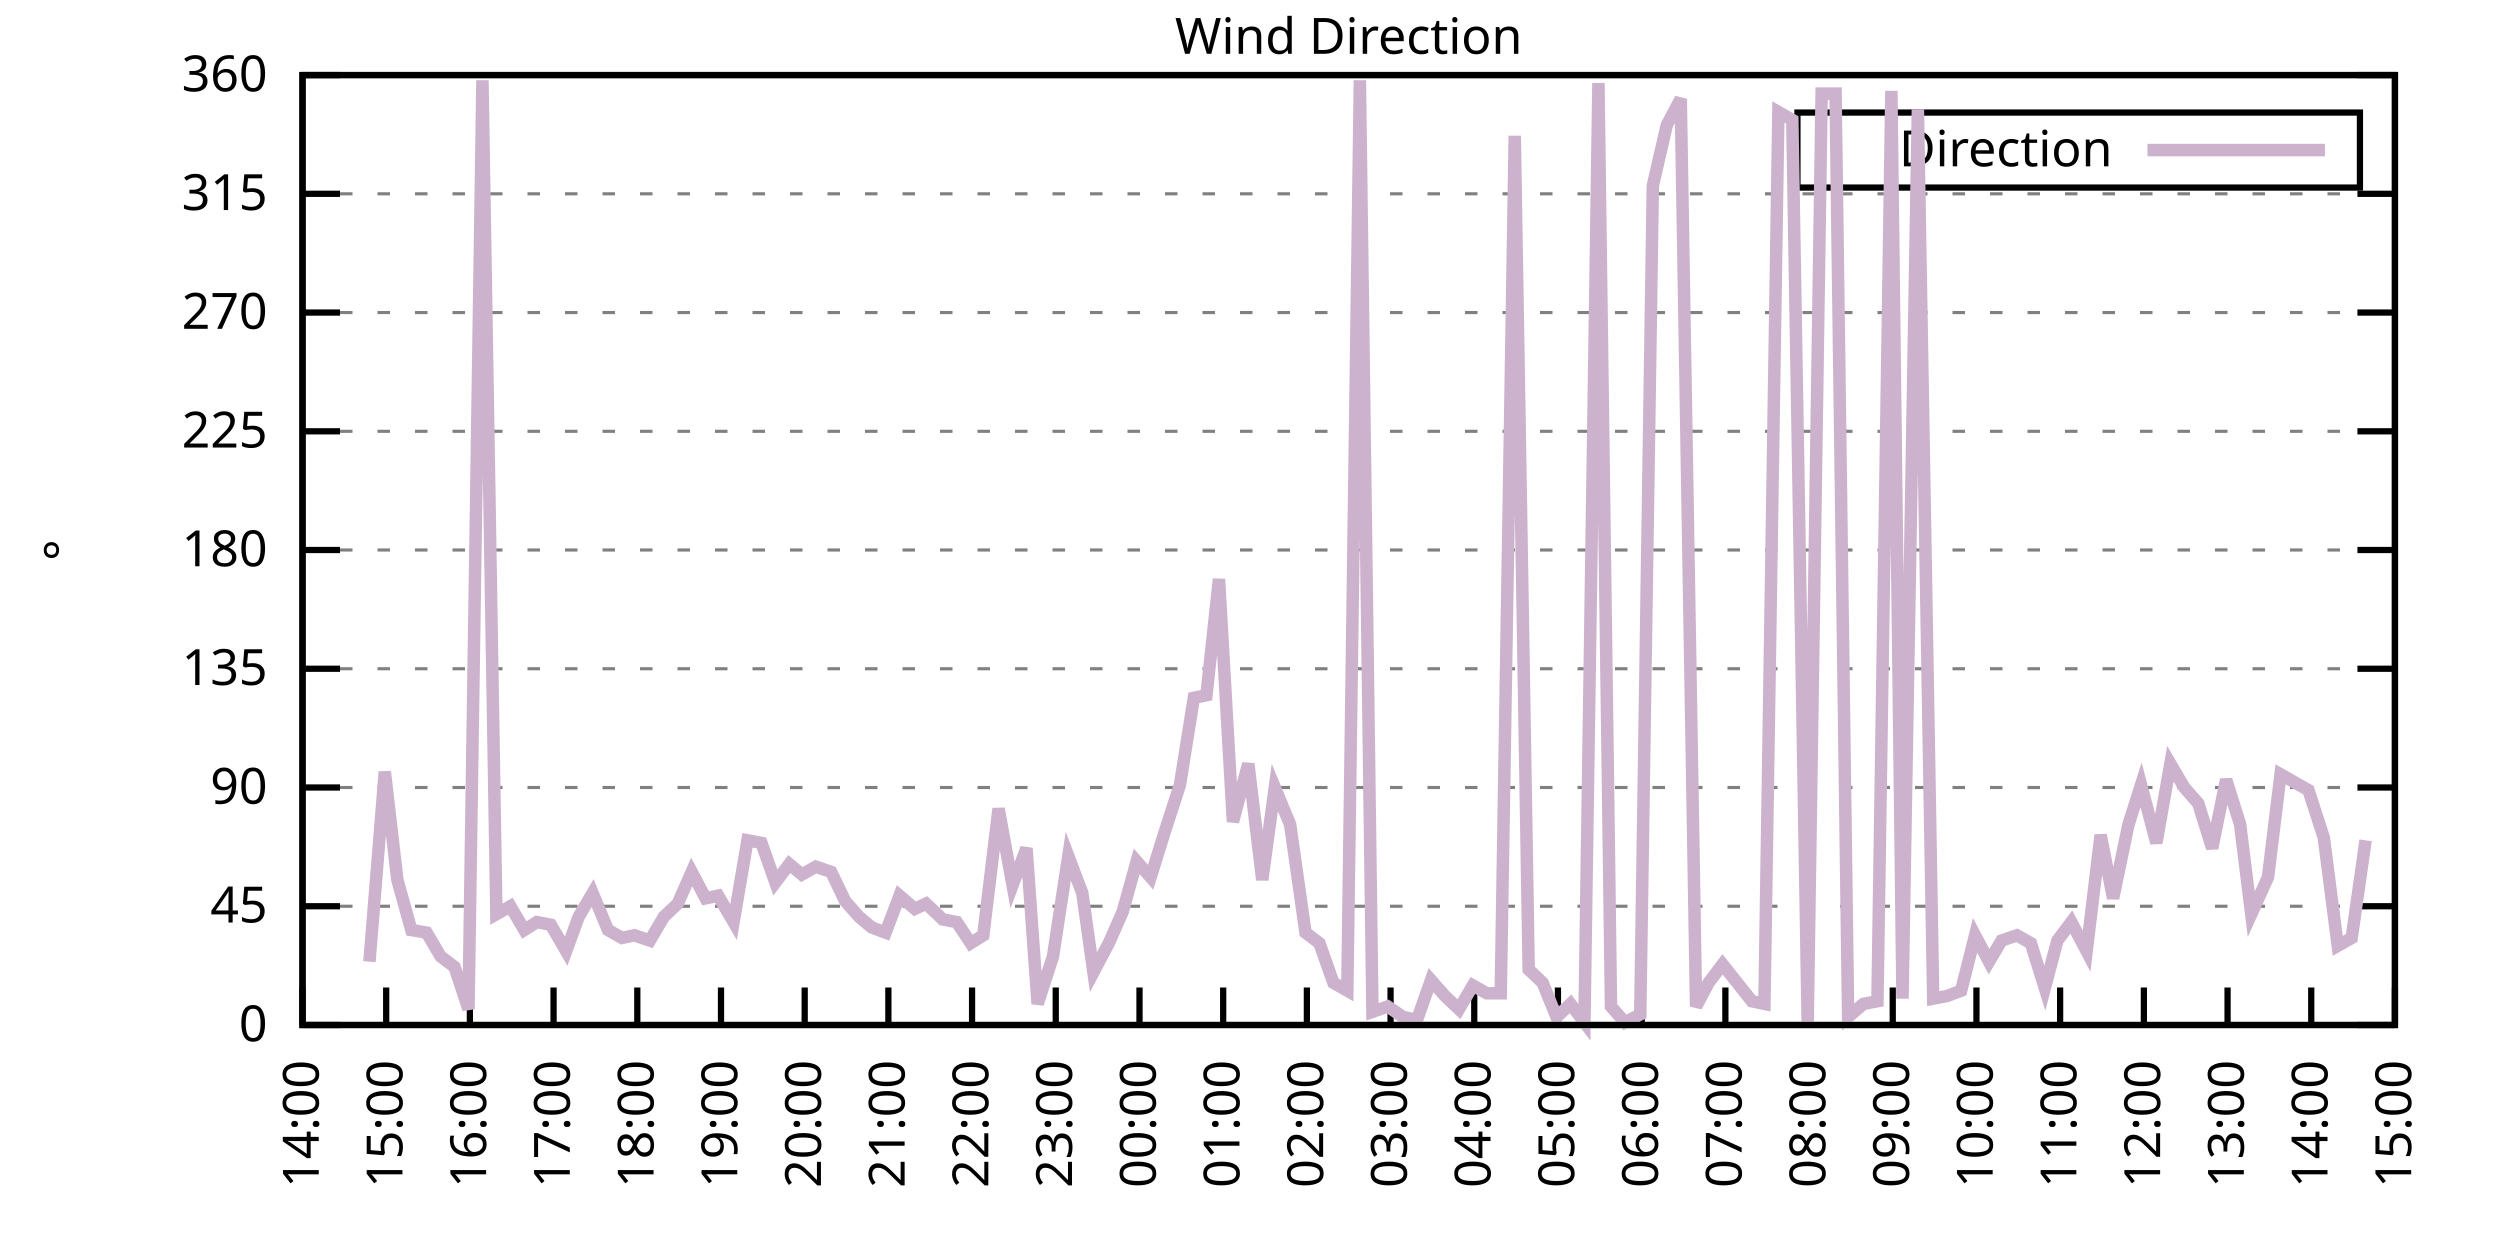
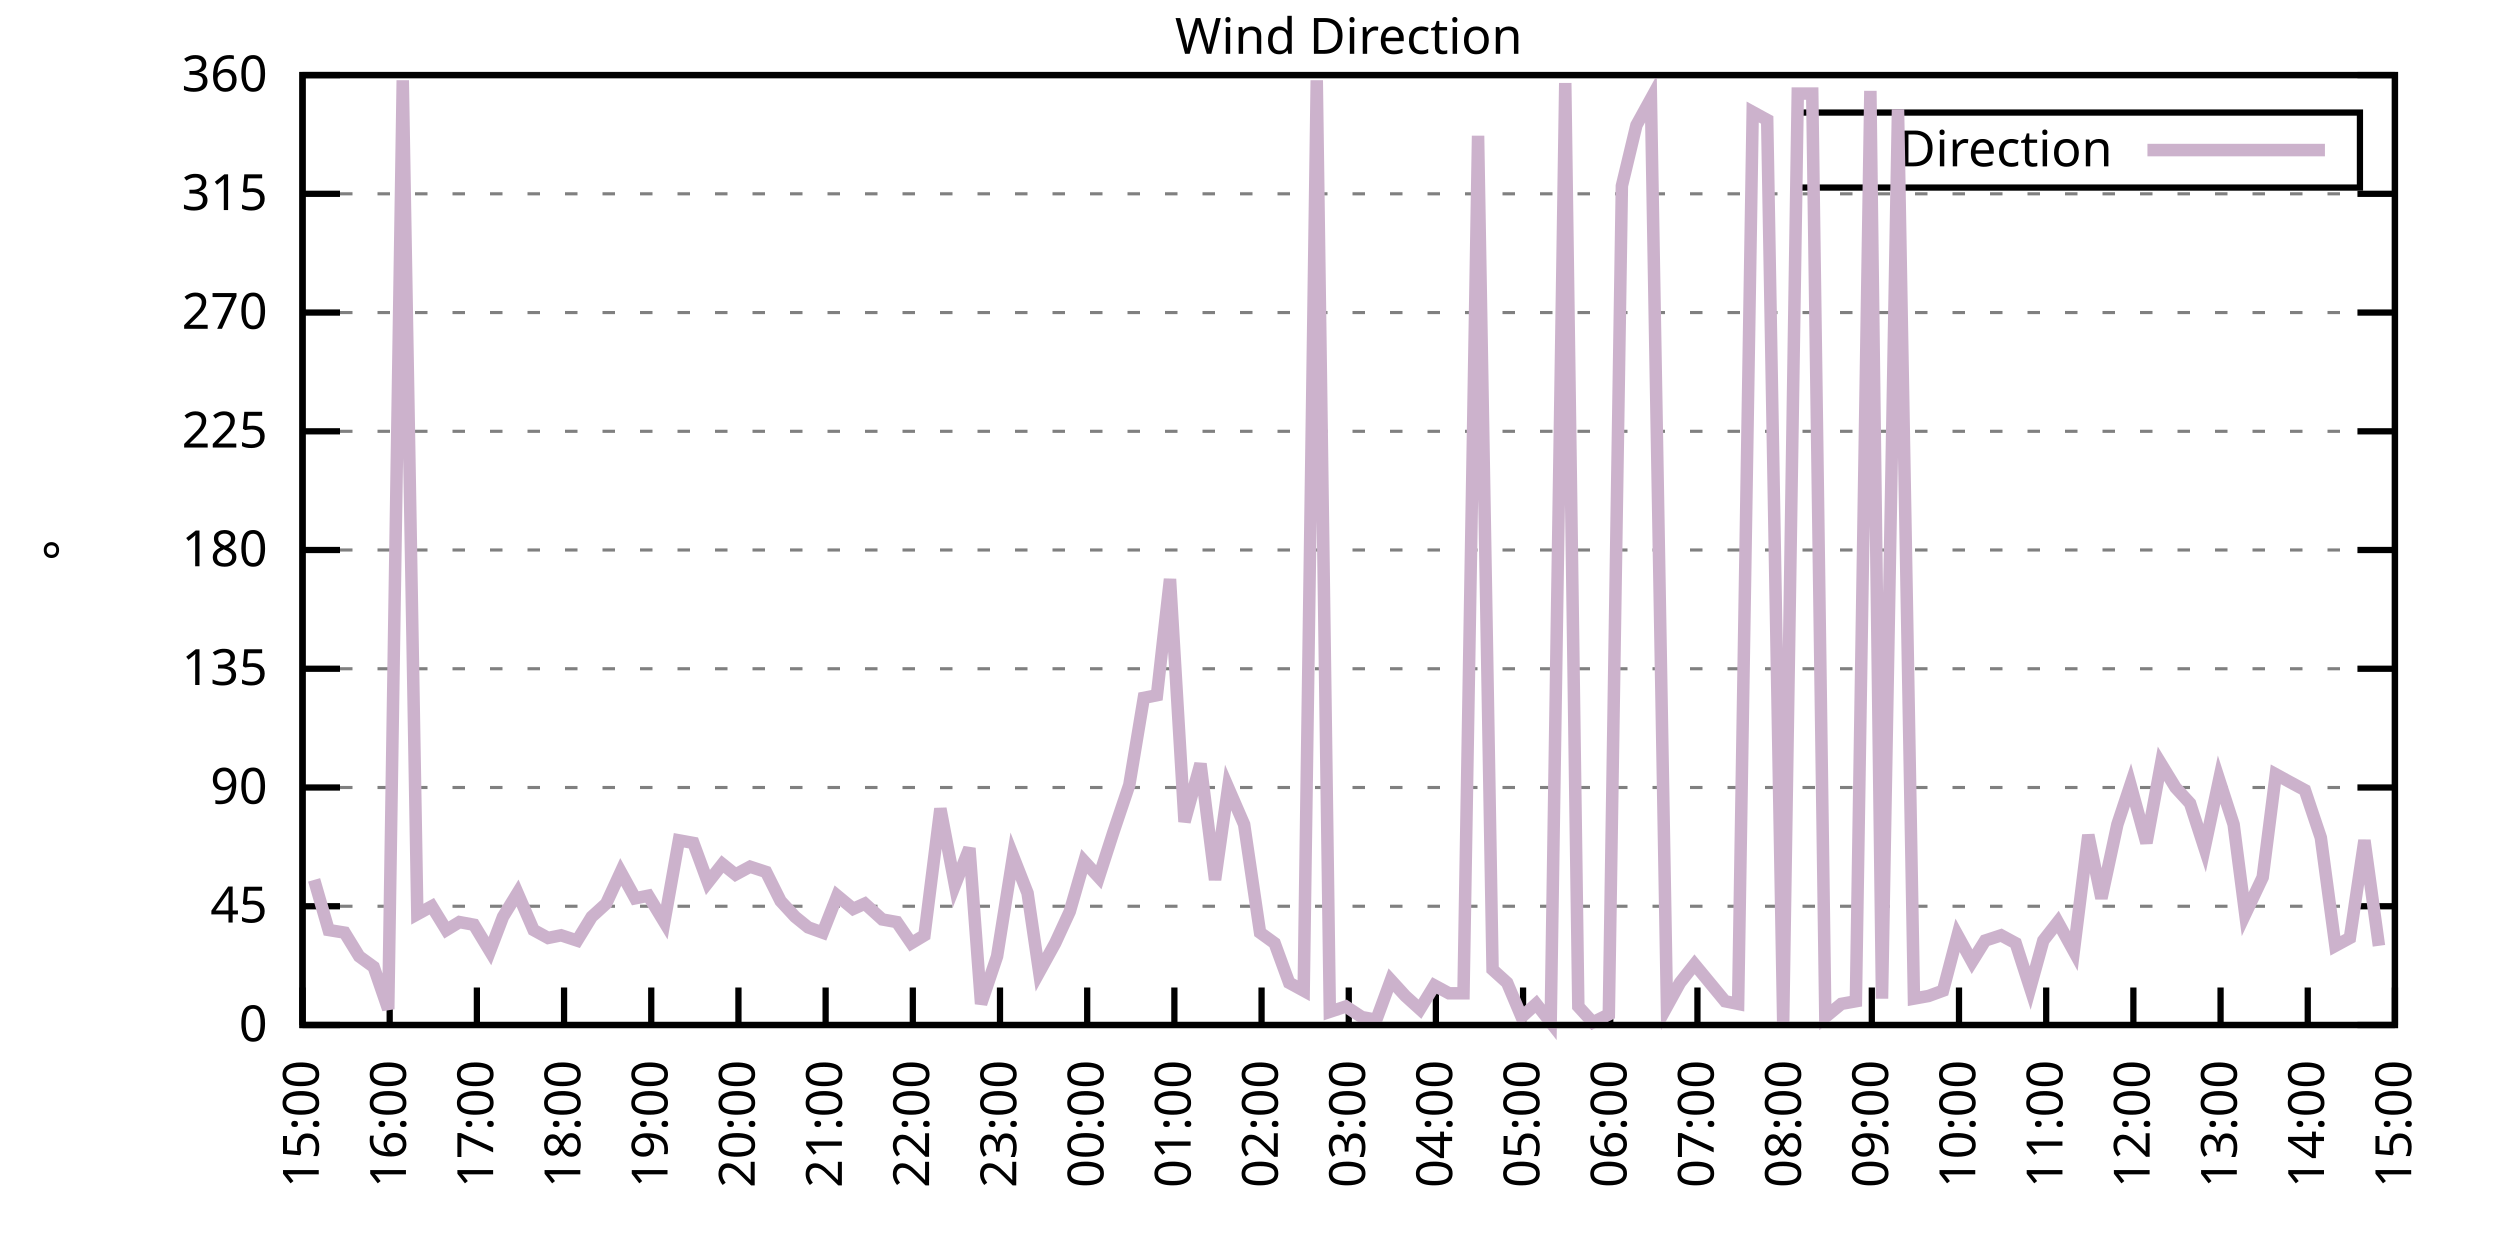
<svg xmlns="http://www.w3.org/2000/svg" xmlns:xlink="http://www.w3.org/1999/xlink" width="400" height="200" viewBox="0 0 400 200">
  <g id="gnuplot_canvas">
    <rect x="0" y="0" width="400" height="200" fill="none" />
    <defs>
      <circle id="gpDot" r="0.5" stroke-width="0.5" stroke="currentColor" />
      <path id="gpPt0" stroke-width="0.333" stroke="currentColor" d="M-1,0 h2 M0,-1 v2" />
      <path id="gpPt1" stroke-width="0.333" stroke="currentColor" d="M-1,-1 L1,1 M1,-1 L-1,1" />
      <path id="gpPt2" stroke-width="0.333" stroke="currentColor" d="M-1,0 L1,0 M0,-1 L0,1 M-1,-1 L1,1 M-1,1 L1,-1" />
      <rect id="gpPt3" stroke-width="0.333" stroke="currentColor" x="-1" y="-1" width="2" height="2" />
      <rect id="gpPt4" stroke-width="0.333" stroke="currentColor" fill="currentColor" x="-1" y="-1" width="2" height="2" />
      <circle id="gpPt5" stroke-width="0.333" stroke="currentColor" cx="0" cy="0" r="1" />
      <use xlink:href="#gpPt5" id="gpPt6" fill="currentColor" stroke="none" />
      <path id="gpPt7" stroke-width="0.333" stroke="currentColor" d="M0,-1.33 L-1.33,0.67 L1.33,0.67 z" />
      <use xlink:href="#gpPt7" id="gpPt8" fill="currentColor" stroke="none" />
      <use xlink:href="#gpPt7" id="gpPt9" stroke="currentColor" transform="rotate(180)" />
      <use xlink:href="#gpPt9" id="gpPt10" fill="currentColor" stroke="none" />
      <use xlink:href="#gpPt3" id="gpPt11" stroke="currentColor" transform="rotate(45)" />
      <use xlink:href="#gpPt11" id="gpPt12" fill="currentColor" stroke="none" />
      <path id="gpPt13" stroke-width="0.333" stroke="currentColor" d="M0,1.330 L1.265,0.411 L0.782,-1.067 L-0.782,-1.076 L-1.265,0.411 z" />
      <use xlink:href="#gpPt13" id="gpPt14" fill="currentColor" stroke="none" />
      <filter id="textbox" filterUnits="objectBoundingBox" x="0" y="0" height="1" width="1">
        <feFlood flood-color="white" flood-opacity="1" result="bgnd" />
        <feComposite in="SourceGraphic" in2="bgnd" operator="atop" />
      </filter>
      <filter id="greybox" filterUnits="objectBoundingBox" x="0" y="0" height="1" width="1">
        <feFlood flood-color="lightgrey" flood-opacity="1" result="grey" />
        <feComposite in="SourceGraphic" in2="grey" operator="atop" />
      </filter>
    </defs>
    <g fill="none" color="white" stroke="currentColor" stroke-width="1.00" stroke-linecap="butt" stroke-linejoin="miter">
</g>
    <g fill="none" color="black" stroke="currentColor" stroke-width="1.00" stroke-linecap="butt" stroke-linejoin="miter">
      <g stroke="none" shape-rendering="crispEdges">
        <polygon fill="rgb(255, 255, 255)" points="48.40,164.00 383.18,164.00 383.18,12.02 48.40,12.02 " />
      </g>
    </g>
    <g fill="none" color="black" stroke="currentColor" stroke-width="1.00" stroke-linecap="butt" stroke-linejoin="miter">
</g>
    <g fill="none" color="black" stroke="black" stroke-width="0.50" stroke-linecap="butt" stroke-linejoin="miter">
</g>
    <g fill="none" color="gray" stroke="currentColor" stroke-width="0.50" stroke-linecap="butt" stroke-linejoin="miter">
      <path stroke="gray" stroke-dasharray="2,4" class="gridline" d="M48.40,164.00 L383.19,164.00  " />
    </g>
    <g fill="none" color="gray" stroke="gray" stroke-width="1.00" stroke-linecap="butt" stroke-linejoin="miter">
</g>
    <g fill="none" color="black" stroke="currentColor" stroke-width="1.00" stroke-linecap="butt" stroke-linejoin="miter">
      <path stroke="black" d="M48.40,164.00 L54.40,164.00 M383.19,164.00 L377.19,164.00  " />
      <g transform="translate(42.80,166.60)" stroke="none" fill="black" font-family="Sans" font-size="8.00" text-anchor="end">
        <text>
          <tspan font-family="Sans"> 0</tspan>
        </text>
      </g>
    </g>
    <g fill="none" color="black" stroke="currentColor" stroke-width="1.00" stroke-linecap="butt" stroke-linejoin="miter">
</g>
    <g fill="none" color="black" stroke="black" stroke-width="0.50" stroke-linecap="butt" stroke-linejoin="miter">
</g>
    <g fill="none" color="gray" stroke="currentColor" stroke-width="0.50" stroke-linecap="butt" stroke-linejoin="miter">
      <path stroke="gray" stroke-dasharray="2,4" class="gridline" d="M48.40,145.00 L383.19,145.00  " />
    </g>
    <g fill="none" color="gray" stroke="gray" stroke-width="1.00" stroke-linecap="butt" stroke-linejoin="miter">
</g>
    <g fill="none" color="black" stroke="currentColor" stroke-width="1.00" stroke-linecap="butt" stroke-linejoin="miter">
      <path stroke="black" d="M48.40,145.00 L54.40,145.00 M383.19,145.00 L377.19,145.00  " />
      <g transform="translate(42.80,147.60)" stroke="none" fill="black" font-family="Sans" font-size="8.00" text-anchor="end">
        <text>
          <tspan font-family="Sans"> 45</tspan>
        </text>
      </g>
    </g>
    <g fill="none" color="black" stroke="currentColor" stroke-width="1.00" stroke-linecap="butt" stroke-linejoin="miter">
</g>
    <g fill="none" color="black" stroke="black" stroke-width="0.50" stroke-linecap="butt" stroke-linejoin="miter">
</g>
    <g fill="none" color="gray" stroke="currentColor" stroke-width="0.50" stroke-linecap="butt" stroke-linejoin="miter">
      <path stroke="gray" stroke-dasharray="2,4" class="gridline" d="M48.40,126.00 L383.19,126.00  " />
    </g>
    <g fill="none" color="gray" stroke="gray" stroke-width="1.00" stroke-linecap="butt" stroke-linejoin="miter">
</g>
    <g fill="none" color="black" stroke="currentColor" stroke-width="1.00" stroke-linecap="butt" stroke-linejoin="miter">
      <path stroke="black" d="M48.40,126.00 L54.40,126.00 M383.19,126.00 L377.19,126.00  " />
      <g transform="translate(42.80,128.60)" stroke="none" fill="black" font-family="Sans" font-size="8.00" text-anchor="end">
        <text>
          <tspan font-family="Sans"> 90</tspan>
        </text>
      </g>
    </g>
    <g fill="none" color="black" stroke="currentColor" stroke-width="1.00" stroke-linecap="butt" stroke-linejoin="miter">
</g>
    <g fill="none" color="black" stroke="black" stroke-width="0.50" stroke-linecap="butt" stroke-linejoin="miter">
</g>
    <g fill="none" color="gray" stroke="currentColor" stroke-width="0.50" stroke-linecap="butt" stroke-linejoin="miter">
      <path stroke="gray" stroke-dasharray="2,4" class="gridline" d="M48.40,107.00 L383.19,107.00  " />
    </g>
    <g fill="none" color="gray" stroke="gray" stroke-width="1.00" stroke-linecap="butt" stroke-linejoin="miter">
</g>
    <g fill="none" color="black" stroke="currentColor" stroke-width="1.00" stroke-linecap="butt" stroke-linejoin="miter">
      <path stroke="black" d="M48.40,107.00 L54.40,107.00 M383.19,107.00 L377.19,107.00  " />
      <g transform="translate(42.80,109.60)" stroke="none" fill="black" font-family="Sans" font-size="8.00" text-anchor="end">
        <text>
          <tspan font-family="Sans"> 135</tspan>
        </text>
      </g>
    </g>
    <g fill="none" color="black" stroke="currentColor" stroke-width="1.00" stroke-linecap="butt" stroke-linejoin="miter">
</g>
    <g fill="none" color="black" stroke="black" stroke-width="0.50" stroke-linecap="butt" stroke-linejoin="miter">
</g>
    <g fill="none" color="gray" stroke="currentColor" stroke-width="0.50" stroke-linecap="butt" stroke-linejoin="miter">
      <path stroke="gray" stroke-dasharray="2,4" class="gridline" d="M48.40,88.00 L383.19,88.00  " />
    </g>
    <g fill="none" color="gray" stroke="gray" stroke-width="1.00" stroke-linecap="butt" stroke-linejoin="miter">
</g>
    <g fill="none" color="black" stroke="currentColor" stroke-width="1.00" stroke-linecap="butt" stroke-linejoin="miter">
      <path stroke="black" d="M48.40,88.00 L54.40,88.00 M383.19,88.00 L377.19,88.00  " />
      <g transform="translate(42.80,90.60)" stroke="none" fill="black" font-family="Sans" font-size="8.00" text-anchor="end">
        <text>
          <tspan font-family="Sans"> 180</tspan>
        </text>
      </g>
    </g>
    <g fill="none" color="black" stroke="currentColor" stroke-width="1.00" stroke-linecap="butt" stroke-linejoin="miter">
</g>
    <g fill="none" color="black" stroke="black" stroke-width="0.50" stroke-linecap="butt" stroke-linejoin="miter">
</g>
    <g fill="none" color="gray" stroke="currentColor" stroke-width="0.50" stroke-linecap="butt" stroke-linejoin="miter">
      <path stroke="gray" stroke-dasharray="2,4" class="gridline" d="M48.40,69.01 L383.19,69.01  " />
    </g>
    <g fill="none" color="gray" stroke="gray" stroke-width="1.00" stroke-linecap="butt" stroke-linejoin="miter">
</g>
    <g fill="none" color="black" stroke="currentColor" stroke-width="1.00" stroke-linecap="butt" stroke-linejoin="miter">
      <path stroke="black" d="M48.40,69.01 L54.40,69.01 M383.19,69.01 L377.19,69.01  " />
      <g transform="translate(42.80,71.61)" stroke="none" fill="black" font-family="Sans" font-size="8.00" text-anchor="end">
        <text>
          <tspan font-family="Sans"> 225</tspan>
        </text>
      </g>
    </g>
    <g fill="none" color="black" stroke="currentColor" stroke-width="1.00" stroke-linecap="butt" stroke-linejoin="miter">
</g>
    <g fill="none" color="black" stroke="black" stroke-width="0.50" stroke-linecap="butt" stroke-linejoin="miter">
</g>
    <g fill="none" color="gray" stroke="currentColor" stroke-width="0.50" stroke-linecap="butt" stroke-linejoin="miter">
      <path stroke="gray" stroke-dasharray="2,4" class="gridline" d="M48.40,50.01 L383.19,50.01  " />
    </g>
    <g fill="none" color="gray" stroke="gray" stroke-width="1.00" stroke-linecap="butt" stroke-linejoin="miter">
</g>
    <g fill="none" color="black" stroke="currentColor" stroke-width="1.00" stroke-linecap="butt" stroke-linejoin="miter">
      <path stroke="black" d="M48.40,50.01 L54.40,50.01 M383.19,50.01 L377.19,50.01  " />
      <g transform="translate(42.80,52.61)" stroke="none" fill="black" font-family="Sans" font-size="8.00" text-anchor="end">
        <text>
          <tspan font-family="Sans"> 270</tspan>
        </text>
      </g>
    </g>
    <g fill="none" color="black" stroke="currentColor" stroke-width="1.00" stroke-linecap="butt" stroke-linejoin="miter">
</g>
    <g fill="none" color="black" stroke="black" stroke-width="0.50" stroke-linecap="butt" stroke-linejoin="miter">
</g>
    <g fill="none" color="gray" stroke="currentColor" stroke-width="0.50" stroke-linecap="butt" stroke-linejoin="miter">
      <path stroke="gray" stroke-dasharray="2,4" class="gridline" d="M48.40,31.01 L383.19,31.01  " />
    </g>
    <g fill="none" color="gray" stroke="gray" stroke-width="1.00" stroke-linecap="butt" stroke-linejoin="miter">
</g>
    <g fill="none" color="black" stroke="currentColor" stroke-width="1.00" stroke-linecap="butt" stroke-linejoin="miter">
      <path stroke="black" d="M48.40,31.01 L54.40,31.01 M383.19,31.01 L377.19,31.01  " />
      <g transform="translate(42.80,33.61)" stroke="none" fill="black" font-family="Sans" font-size="8.00" text-anchor="end">
        <text>
          <tspan font-family="Sans"> 315</tspan>
        </text>
      </g>
    </g>
    <g fill="none" color="black" stroke="currentColor" stroke-width="1.00" stroke-linecap="butt" stroke-linejoin="miter">
</g>
    <g fill="none" color="black" stroke="black" stroke-width="0.50" stroke-linecap="butt" stroke-linejoin="miter">
</g>
    <g fill="none" color="gray" stroke="currentColor" stroke-width="0.50" stroke-linecap="butt" stroke-linejoin="miter">
      <path stroke="gray" stroke-dasharray="2,4" class="gridline" d="M48.40,12.01 L383.19,12.01  " />
    </g>
    <g fill="none" color="gray" stroke="gray" stroke-width="1.00" stroke-linecap="butt" stroke-linejoin="miter">
</g>
    <g fill="none" color="black" stroke="currentColor" stroke-width="1.00" stroke-linecap="butt" stroke-linejoin="miter">
      <path stroke="black" d="M48.40,12.01 L54.40,12.01 M383.19,12.01 L377.19,12.01  " />
      <g transform="translate(42.80,14.61)" stroke="none" fill="black" font-family="Sans" font-size="8.00" text-anchor="end">
        <text>
          <tspan font-family="Sans"> 360</tspan>
        </text>
      </g>
    </g>
    <g fill="none" color="black" stroke="currentColor" stroke-width="1.00" stroke-linecap="butt" stroke-linejoin="miter">
      <path stroke="black" d="M48.40,164.00 L48.40,158.00  " />
      <g transform="translate(51.00,169.60) rotate(270.00)" stroke="none" fill="black" font-family="Sans" font-size="8.00" text-anchor="end">
        <text>
-           <tspan font-family="Sans">14:00</tspan>
-         </text>
-       </g>
-     </g>
-     <g fill="none" color="black" stroke="currentColor" stroke-width="1.00" stroke-linecap="butt" stroke-linejoin="miter">
-       <path stroke="black" d="M61.79,164.00 L61.79,158.00  " />
-       <g transform="translate(64.39,169.60) rotate(270.00)" stroke="none" fill="black" font-family="Sans" font-size="8.00" text-anchor="end">
-         <text>
          <tspan font-family="Sans">15:00</tspan>
        </text>
      </g>
    </g>
    <g fill="none" color="black" stroke="currentColor" stroke-width="1.00" stroke-linecap="butt" stroke-linejoin="miter">
-       <path stroke="black" d="M75.18,164.00 L75.18,158.00  " />
-       <g transform="translate(77.78,169.60) rotate(270.00)" stroke="none" fill="black" font-family="Sans" font-size="8.00" text-anchor="end">
+       <path stroke="black" d="M62.35,164.00 L62.35,158.00  " />
+       <g transform="translate(64.95,169.60) rotate(270.00)" stroke="none" fill="black" font-family="Sans" font-size="8.00" text-anchor="end">
        <text>
          <tspan font-family="Sans">16:00</tspan>
        </text>
      </g>
    </g>
    <g fill="none" color="black" stroke="currentColor" stroke-width="1.00" stroke-linecap="butt" stroke-linejoin="miter">
-       <path stroke="black" d="M88.57,164.00 L88.57,158.00  " />
-       <g transform="translate(91.17,169.60) rotate(270.00)" stroke="none" fill="black" font-family="Sans" font-size="8.00" text-anchor="end">
+       <path stroke="black" d="M76.30,164.00 L76.30,158.00  " />
+       <g transform="translate(78.90,169.60) rotate(270.00)" stroke="none" fill="black" font-family="Sans" font-size="8.00" text-anchor="end">
        <text>
          <tspan font-family="Sans">17:00</tspan>
        </text>
      </g>
    </g>
    <g fill="none" color="black" stroke="currentColor" stroke-width="1.00" stroke-linecap="butt" stroke-linejoin="miter">
-       <path stroke="black" d="M101.97,164.00 L101.97,158.00  " />
-       <g transform="translate(104.57,169.60) rotate(270.00)" stroke="none" fill="black" font-family="Sans" font-size="8.00" text-anchor="end">
+       <path stroke="black" d="M90.25,164.00 L90.25,158.00  " />
+       <g transform="translate(92.85,169.60) rotate(270.00)" stroke="none" fill="black" font-family="Sans" font-size="8.00" text-anchor="end">
        <text>
          <tspan font-family="Sans">18:00</tspan>
        </text>
      </g>
    </g>
    <g fill="none" color="black" stroke="currentColor" stroke-width="1.00" stroke-linecap="butt" stroke-linejoin="miter">
-       <path stroke="black" d="M115.36,164.00 L115.36,158.00  " />
-       <g transform="translate(117.96,169.60) rotate(270.00)" stroke="none" fill="black" font-family="Sans" font-size="8.00" text-anchor="end">
+       <path stroke="black" d="M104.20,164.00 L104.20,158.00  " />
+       <g transform="translate(106.80,169.60) rotate(270.00)" stroke="none" fill="black" font-family="Sans" font-size="8.00" text-anchor="end">
        <text>
          <tspan font-family="Sans">19:00</tspan>
        </text>
      </g>
    </g>
    <g fill="none" color="black" stroke="currentColor" stroke-width="1.00" stroke-linecap="butt" stroke-linejoin="miter">
-       <path stroke="black" d="M128.75,164.00 L128.75,158.00  " />
-       <g transform="translate(131.35,169.60) rotate(270.00)" stroke="none" fill="black" font-family="Sans" font-size="8.00" text-anchor="end">
+       <path stroke="black" d="M118.15,164.00 L118.15,158.00  " />
+       <g transform="translate(120.75,169.60) rotate(270.00)" stroke="none" fill="black" font-family="Sans" font-size="8.00" text-anchor="end">
        <text>
          <tspan font-family="Sans">20:00</tspan>
        </text>
      </g>
    </g>
    <g fill="none" color="black" stroke="currentColor" stroke-width="1.00" stroke-linecap="butt" stroke-linejoin="miter">
-       <path stroke="black" d="M142.14,164.00 L142.14,158.00  " />
-       <g transform="translate(144.74,169.60) rotate(270.00)" stroke="none" fill="black" font-family="Sans" font-size="8.00" text-anchor="end">
+       <path stroke="black" d="M132.10,164.00 L132.10,158.00  " />
+       <g transform="translate(134.70,169.60) rotate(270.00)" stroke="none" fill="black" font-family="Sans" font-size="8.00" text-anchor="end">
        <text>
          <tspan font-family="Sans">21:00</tspan>
        </text>
      </g>
    </g>
    <g fill="none" color="black" stroke="currentColor" stroke-width="1.00" stroke-linecap="butt" stroke-linejoin="miter">
-       <path stroke="black" d="M155.53,164.00 L155.53,158.00  " />
-       <g transform="translate(158.13,169.60) rotate(270.00)" stroke="none" fill="black" font-family="Sans" font-size="8.00" text-anchor="end">
+       <path stroke="black" d="M146.05,164.00 L146.05,158.00  " />
+       <g transform="translate(148.65,169.60) rotate(270.00)" stroke="none" fill="black" font-family="Sans" font-size="8.00" text-anchor="end">
        <text>
          <tspan font-family="Sans">22:00</tspan>
        </text>
      </g>
    </g>
    <g fill="none" color="black" stroke="currentColor" stroke-width="1.00" stroke-linecap="butt" stroke-linejoin="miter">
-       <path stroke="black" d="M168.92,164.00 L168.92,158.00  " />
-       <g transform="translate(171.52,169.60) rotate(270.00)" stroke="none" fill="black" font-family="Sans" font-size="8.00" text-anchor="end">
+       <path stroke="black" d="M160.00,164.00 L160.00,158.00  " />
+       <g transform="translate(162.60,169.60) rotate(270.00)" stroke="none" fill="black" font-family="Sans" font-size="8.00" text-anchor="end">
        <text>
          <tspan font-family="Sans">23:00</tspan>
        </text>
      </g>
    </g>
    <g fill="none" color="black" stroke="currentColor" stroke-width="1.00" stroke-linecap="butt" stroke-linejoin="miter">
-       <path stroke="black" d="M182.32,164.00 L182.32,158.00  " />
-       <g transform="translate(184.92,169.60) rotate(270.00)" stroke="none" fill="black" font-family="Sans" font-size="8.00" text-anchor="end">
+       <path stroke="black" d="M173.95,164.00 L173.95,158.00  " />
+       <g transform="translate(176.55,169.60) rotate(270.00)" stroke="none" fill="black" font-family="Sans" font-size="8.00" text-anchor="end">
        <text>
          <tspan font-family="Sans">00:00</tspan>
        </text>
      </g>
    </g>
    <g fill="none" color="black" stroke="currentColor" stroke-width="1.00" stroke-linecap="butt" stroke-linejoin="miter">
-       <path stroke="black" d="M195.71,164.00 L195.71,158.00  " />
-       <g transform="translate(198.31,169.60) rotate(270.00)" stroke="none" fill="black" font-family="Sans" font-size="8.00" text-anchor="end">
+       <path stroke="black" d="M187.90,164.00 L187.90,158.00  " />
+       <g transform="translate(190.50,169.60) rotate(270.00)" stroke="none" fill="black" font-family="Sans" font-size="8.00" text-anchor="end">
        <text>
          <tspan font-family="Sans">01:00</tspan>
        </text>
      </g>
    </g>
    <g fill="none" color="black" stroke="currentColor" stroke-width="1.00" stroke-linecap="butt" stroke-linejoin="miter">
-       <path stroke="black" d="M209.10,164.00 L209.10,158.00  " />
-       <g transform="translate(211.70,169.60) rotate(270.00)" stroke="none" fill="black" font-family="Sans" font-size="8.00" text-anchor="end">
+       <path stroke="black" d="M201.85,164.00 L201.85,158.00  " />
+       <g transform="translate(204.45,169.60) rotate(270.00)" stroke="none" fill="black" font-family="Sans" font-size="8.00" text-anchor="end">
        <text>
          <tspan font-family="Sans">02:00</tspan>
        </text>
      </g>
    </g>
    <g fill="none" color="black" stroke="currentColor" stroke-width="1.00" stroke-linecap="butt" stroke-linejoin="miter">
-       <path stroke="black" d="M222.49,164.00 L222.49,158.00  " />
-       <g transform="translate(225.09,169.60) rotate(270.00)" stroke="none" fill="black" font-family="Sans" font-size="8.00" text-anchor="end">
+       <path stroke="black" d="M215.80,164.00 L215.80,158.00  " />
+       <g transform="translate(218.40,169.60) rotate(270.00)" stroke="none" fill="black" font-family="Sans" font-size="8.00" text-anchor="end">
        <text>
          <tspan font-family="Sans">03:00</tspan>
        </text>
      </g>
    </g>
    <g fill="none" color="black" stroke="currentColor" stroke-width="1.00" stroke-linecap="butt" stroke-linejoin="miter">
-       <path stroke="black" d="M235.88,164.00 L235.88,158.00  " />
-       <g transform="translate(238.48,169.60) rotate(270.00)" stroke="none" fill="black" font-family="Sans" font-size="8.00" text-anchor="end">
+       <path stroke="black" d="M229.74,164.00 L229.74,158.00  " />
+       <g transform="translate(232.34,169.60) rotate(270.00)" stroke="none" fill="black" font-family="Sans" font-size="8.00" text-anchor="end">
        <text>
          <tspan font-family="Sans">04:00</tspan>
        </text>
      </g>
    </g>
    <g fill="none" color="black" stroke="currentColor" stroke-width="1.00" stroke-linecap="butt" stroke-linejoin="miter">
-       <path stroke="black" d="M249.27,164.00 L249.27,158.00  " />
-       <g transform="translate(251.87,169.60) rotate(270.00)" stroke="none" fill="black" font-family="Sans" font-size="8.00" text-anchor="end">
+       <path stroke="black" d="M243.69,164.00 L243.69,158.00  " />
+       <g transform="translate(246.29,169.60) rotate(270.00)" stroke="none" fill="black" font-family="Sans" font-size="8.00" text-anchor="end">
        <text>
          <tspan font-family="Sans">05:00</tspan>
        </text>
      </g>
    </g>
    <g fill="none" color="black" stroke="currentColor" stroke-width="1.00" stroke-linecap="butt" stroke-linejoin="miter">
-       <path stroke="black" d="M262.67,164.00 L262.67,158.00  " />
-       <g transform="translate(265.27,169.60) rotate(270.00)" stroke="none" fill="black" font-family="Sans" font-size="8.00" text-anchor="end">
+       <path stroke="black" d="M257.64,164.00 L257.64,158.00  " />
+       <g transform="translate(260.24,169.60) rotate(270.00)" stroke="none" fill="black" font-family="Sans" font-size="8.00" text-anchor="end">
        <text>
          <tspan font-family="Sans">06:00</tspan>
        </text>
      </g>
    </g>
    <g fill="none" color="black" stroke="currentColor" stroke-width="1.00" stroke-linecap="butt" stroke-linejoin="miter">
-       <path stroke="black" d="M276.06,164.00 L276.06,158.00  " />
-       <g transform="translate(278.66,169.60) rotate(270.00)" stroke="none" fill="black" font-family="Sans" font-size="8.00" text-anchor="end">
+       <path stroke="black" d="M271.59,164.00 L271.59,158.00  " />
+       <g transform="translate(274.19,169.60) rotate(270.00)" stroke="none" fill="black" font-family="Sans" font-size="8.00" text-anchor="end">
        <text>
          <tspan font-family="Sans">07:00</tspan>
        </text>
      </g>
    </g>
    <g fill="none" color="black" stroke="currentColor" stroke-width="1.00" stroke-linecap="butt" stroke-linejoin="miter">
-       <path stroke="black" d="M289.45,164.00 L289.45,158.00  " />
-       <g transform="translate(292.05,169.60) rotate(270.00)" stroke="none" fill="black" font-family="Sans" font-size="8.00" text-anchor="end">
+       <path stroke="black" d="M285.54,164.00 L285.54,158.00  " />
+       <g transform="translate(288.14,169.60) rotate(270.00)" stroke="none" fill="black" font-family="Sans" font-size="8.00" text-anchor="end">
        <text>
          <tspan font-family="Sans">08:00</tspan>
        </text>
      </g>
    </g>
    <g fill="none" color="black" stroke="currentColor" stroke-width="1.00" stroke-linecap="butt" stroke-linejoin="miter">
-       <path stroke="black" d="M302.84,164.00 L302.84,158.00  " />
-       <g transform="translate(305.44,169.60) rotate(270.00)" stroke="none" fill="black" font-family="Sans" font-size="8.00" text-anchor="end">
+       <path stroke="black" d="M299.49,164.00 L299.49,158.00  " />
+       <g transform="translate(302.09,169.60) rotate(270.00)" stroke="none" fill="black" font-family="Sans" font-size="8.00" text-anchor="end">
        <text>
          <tspan font-family="Sans">09:00</tspan>
        </text>
      </g>
    </g>
    <g fill="none" color="black" stroke="currentColor" stroke-width="1.00" stroke-linecap="butt" stroke-linejoin="miter">
-       <path stroke="black" d="M316.23,164.00 L316.23,158.00  " />
-       <g transform="translate(318.83,169.60) rotate(270.00)" stroke="none" fill="black" font-family="Sans" font-size="8.00" text-anchor="end">
+       <path stroke="black" d="M313.44,164.00 L313.44,158.00  " />
+       <g transform="translate(316.04,169.60) rotate(270.00)" stroke="none" fill="black" font-family="Sans" font-size="8.00" text-anchor="end">
        <text>
          <tspan font-family="Sans">10:00</tspan>
        </text>
      </g>
    </g>
    <g fill="none" color="black" stroke="currentColor" stroke-width="1.00" stroke-linecap="butt" stroke-linejoin="miter">
-       <path stroke="black" d="M329.62,164.00 L329.62,158.00  " />
-       <g transform="translate(332.22,169.60) rotate(270.00)" stroke="none" fill="black" font-family="Sans" font-size="8.00" text-anchor="end">
+       <path stroke="black" d="M327.39,164.00 L327.39,158.00  " />
+       <g transform="translate(329.99,169.60) rotate(270.00)" stroke="none" fill="black" font-family="Sans" font-size="8.00" text-anchor="end">
        <text>
          <tspan font-family="Sans">11:00</tspan>
        </text>
      </g>
    </g>
    <g fill="none" color="black" stroke="currentColor" stroke-width="1.00" stroke-linecap="butt" stroke-linejoin="miter">
-       <path stroke="black" d="M343.02,164.00 L343.02,158.00  " />
-       <g transform="translate(345.62,169.60) rotate(270.00)" stroke="none" fill="black" font-family="Sans" font-size="8.00" text-anchor="end">
+       <path stroke="black" d="M341.34,164.00 L341.34,158.00  " />
+       <g transform="translate(343.94,169.60) rotate(270.00)" stroke="none" fill="black" font-family="Sans" font-size="8.00" text-anchor="end">
        <text>
          <tspan font-family="Sans">12:00</tspan>
        </text>
      </g>
    </g>
    <g fill="none" color="black" stroke="currentColor" stroke-width="1.00" stroke-linecap="butt" stroke-linejoin="miter">
-       <path stroke="black" d="M356.41,164.00 L356.41,158.00  " />
-       <g transform="translate(359.01,169.60) rotate(270.00)" stroke="none" fill="black" font-family="Sans" font-size="8.00" text-anchor="end">
+       <path stroke="black" d="M355.29,164.00 L355.29,158.00  " />
+       <g transform="translate(357.89,169.60) rotate(270.00)" stroke="none" fill="black" font-family="Sans" font-size="8.00" text-anchor="end">
        <text>
          <tspan font-family="Sans">13:00</tspan>
        </text>
      </g>
    </g>
    <g fill="none" color="black" stroke="currentColor" stroke-width="1.00" stroke-linecap="butt" stroke-linejoin="miter">
-       <path stroke="black" d="M369.80,164.00 L369.80,158.00  " />
-       <g transform="translate(372.40,169.60) rotate(270.00)" stroke="none" fill="black" font-family="Sans" font-size="8.00" text-anchor="end">
+       <path stroke="black" d="M369.24,164.00 L369.24,158.00  " />
+       <g transform="translate(371.84,169.60) rotate(270.00)" stroke="none" fill="black" font-family="Sans" font-size="8.00" text-anchor="end">
        <text>
          <tspan font-family="Sans">14:00</tspan>
        </text>
      </g>
    </g>
    <g fill="none" color="black" stroke="currentColor" stroke-width="1.00" stroke-linecap="butt" stroke-linejoin="miter">
      <path stroke="black" d="M383.19,164.00 L383.19,158.00  " />
      <g transform="translate(385.79,169.60) rotate(270.00)" stroke="none" fill="black" font-family="Sans" font-size="8.00" text-anchor="end">
        <text>
          <tspan font-family="Sans">15:00</tspan>
        </text>
      </g>
    </g>
    <g fill="none" color="black" stroke="currentColor" stroke-width="1.00" stroke-linecap="butt" stroke-linejoin="miter">
</g>
    <g fill="none" color="black" stroke="currentColor" stroke-width="1.00" stroke-linecap="butt" stroke-linejoin="miter">
      <path stroke="black" d="M48.40,12.01 L48.40,164.00 L383.19,164.00 L383.19,12.01 L48.40,12.01 Z  " />
    </g>
    <g fill="none" color="black" stroke="currentColor" stroke-width="1.00" stroke-linecap="butt" stroke-linejoin="miter">
</g>
    <g fill="none" color="black" stroke="currentColor" stroke-width="1.00" stroke-linecap="butt" stroke-linejoin="miter">
      <path stroke="black" d="M287.59,30.01 L287.59,18.01 L377.59,18.01 L377.59,30.01 L287.59,30.01 Z  " />
    </g>
    <g id="Wind_direction_plot_1">
      <g fill="none" color="white" stroke="black" stroke-width="2.00" stroke-linecap="butt" stroke-linejoin="miter">
</g>
      <g fill="none" color="black" stroke="currentColor" stroke-width="2.00" stroke-linecap="butt" stroke-linejoin="miter">
        <g transform="translate(337.99,26.61)" stroke="none" fill="black" font-family="Sans" font-size="8.00" text-anchor="end">
          <text>
            <tspan font-family="Sans">Direction</tspan>
          </text>
        </g>
      </g>
      <g fill="none" color="black" stroke="currentColor" stroke-width="2.00" stroke-linecap="butt" stroke-linejoin="miter">
-         <path stroke="rgb(204, 178, 204)" d="M343.59,24.01 L371.99,24.01 M59.11,153.87 L61.57,123.47 L63.58,140.78 L65.81,148.80 L68.26,149.22 L70.50,153.02   L72.73,154.71 L74.96,161.47 L77.19,12.85 L79.42,146.27 L81.66,145.00 L83.89,148.80 L85.90,147.53 L88.13,147.96   L90.58,152.18 L92.59,146.69 L94.82,142.89 L97.28,148.80 L99.51,150.07 L101.52,149.65 L103.98,150.49 L106.21,146.69   L108.44,144.58 L110.67,139.51 L112.90,143.73 L114.91,143.31 L117.37,147.53 L119.60,134.45 L121.83,134.87 L124.06,141.20   L126.29,138.25 L128.30,139.93 L130.54,138.67 L132.99,139.51 L135.22,144.16 L137.45,146.69 L139.46,148.38 L141.69,149.22   L143.93,143.31 L146.38,145.42 L148.17,144.58 L150.85,147.11 L153.08,147.53 L155.31,150.91 L157.32,149.65 L159.77,129.38   L162.01,141.62 L164.24,135.71 L166.02,160.62 L168.48,153.02 L170.93,136.98 L173.17,142.89 L174.95,155.56 L177.41,150.91   L179.64,145.85 L181.87,137.82 L184.10,140.36 L186.33,133.18 L188.79,125.58 L191.02,111.65 L193.03,111.23 L195.04,92.65   L197.27,131.49 L199.73,122.20 L201.96,140.78 L203.97,126.00 L206.42,131.91 L208.88,149.22 L211.11,150.91 L213.34,157.24   L215.57,158.51 L217.58,12.85 L219.59,161.89 L222.04,161.04 L224.50,162.73 L226.73,163.16 L228.96,156.82 L231.20,159.36   L233.43,161.47 L235.66,157.67 L237.89,158.93 L240.12,158.93 L242.36,21.72 L244.59,155.13 L246.82,157.24 L249.05,162.73   L251.28,160.62 L253.51,163.58 L255.75,13.28 L257.76,161.04 L259.99,163.58 L262.44,162.31 L264.45,29.74 L266.68,20.03   L268.92,15.81 L271.37,161.04 L273.38,157.24 L275.61,154.29 L277.62,156.82 L280.30,160.20 L282.31,160.62 L284.54,17.92   L286.77,19.19 L289.23,163.58 L291.46,14.97 L293.69,14.97 L295.70,162.73 L298.15,160.62 L300.39,160.20 L302.62,14.54   L304.40,159.78 L306.86,17.50 L309.31,159.78 L311.54,159.36 L313.78,158.51 L316.01,149.65 L318.24,153.87 L320.25,150.49   L322.70,149.65 L324.94,150.91 L327.17,158.09 L329.18,150.49 L331.41,147.53 L333.86,152.18 L336.10,133.60 L338.10,143.73   L340.56,131.91 L342.57,125.58 L345.02,134.87 L347.26,122.20 L349.49,126.00 L351.72,128.54 L353.95,135.71 L356.18,124.74   L358.42,131.91 L360.20,146.27 L362.88,140.36 L364.89,123.89 L367.12,125.16 L369.35,126.42 L371.81,134.02 L374.04,151.33   L376.27,150.07 L378.50,134.45  " />
+         <path stroke="rgb(204, 178, 204)" d="M343.59,24.01 L371.99,24.01 M50.26,140.78 L52.58,148.80 L55.14,149.22 L57.47,153.02 L59.79,154.71 L62.12,161.47   L64.44,12.85 L66.77,146.27 L69.09,145.00 L71.42,148.80 L73.51,147.53 L75.83,147.96 L78.39,152.18 L80.48,146.69   L82.81,142.89 L85.37,148.80 L87.69,150.07 L89.78,149.65 L92.34,150.49 L94.67,146.69 L96.99,144.58 L99.32,139.51   L101.64,143.73 L103.73,143.31 L106.29,147.53 L108.62,134.45 L110.94,134.87 L113.27,141.20 L115.59,138.25 L117.68,139.93   L120.01,138.67 L122.57,139.51 L124.89,144.16 L127.22,146.69 L129.31,148.38 L131.63,149.22 L133.96,143.31 L136.51,145.42   L138.37,144.58 L141.16,147.11 L143.49,147.53 L145.81,150.91 L147.91,149.65 L150.46,129.38 L152.79,141.62 L155.11,135.71   L156.97,160.62 L159.53,153.02 L162.09,136.98 L164.41,142.89 L166.27,155.56 L168.83,150.91 L171.16,145.85 L173.48,137.82   L175.81,140.36 L178.13,133.18 L180.69,125.58 L183.01,111.65 L185.11,111.23 L187.20,92.65 L189.52,131.49 L192.08,122.20   L194.41,140.78 L196.50,126.00 L199.06,131.91 L201.61,149.22 L203.94,150.91 L206.26,157.24 L208.59,158.51 L210.68,12.85   L212.77,161.89 L215.33,161.04 L217.89,162.73 L220.21,163.16 L222.54,156.82 L224.86,159.36 L227.19,161.47 L229.51,157.67   L231.84,158.93 L234.16,158.93 L236.49,21.72 L238.81,155.13 L241.14,157.24 L243.46,162.73 L245.79,160.62 L248.11,163.58   L250.44,13.28 L252.53,161.04 L254.85,163.58 L257.41,162.31 L259.50,29.74 L261.83,20.03 L264.15,15.81 L266.71,161.04   L268.80,157.24 L271.13,154.29 L273.22,156.82 L276.01,160.20 L278.10,160.62 L280.43,17.92 L282.75,19.19 L285.31,163.58   L287.64,14.97 L289.96,14.97 L292.05,162.73 L294.61,160.62 L296.94,160.20 L299.26,14.54 L301.12,159.78 L303.68,17.50   L306.23,159.78 L308.56,159.36 L310.88,158.51 L313.21,149.65 L315.53,153.87 L317.63,150.49 L320.18,149.65 L322.51,150.91   L324.83,158.09 L326.93,150.49 L329.25,147.53 L331.81,152.18 L334.13,133.60 L336.23,143.73 L338.78,131.91 L340.88,125.58   L343.43,134.87 L345.76,122.20 L348.08,126.00 L350.41,128.54 L352.73,135.71 L355.06,124.74 L357.38,131.91 L359.24,146.27   L362.03,140.36 L364.13,123.89 L366.45,125.16 L368.78,126.42 L371.33,134.02 L373.66,151.33 L375.98,150.07 L378.31,134.45   L380.63,151.33  " />
      </g>
    </g>
    <g fill="none" color="black" stroke="currentColor" stroke-width="2.00" stroke-linecap="butt" stroke-linejoin="miter">
</g>
    <g fill="none" color="black" stroke="black" stroke-width="1.00" stroke-linecap="butt" stroke-linejoin="miter">
</g>
    <g fill="none" color="black" stroke="currentColor" stroke-width="1.00" stroke-linecap="butt" stroke-linejoin="miter">
      <path stroke="black" d="M48.40,12.01 L48.40,164.00 L383.19,164.00 L383.19,12.01 L48.40,12.01 Z  " />
      <g transform="translate(12.80,88.01) rotate(270.00)" stroke="none" fill="black" font-family="Sans" font-size="8.00" text-anchor="middle">
        <text>
          <tspan font-family="Sans">°</tspan>
        </text>
      </g>
    </g>
    <g fill="none" color="black" stroke="currentColor" stroke-width="1.00" stroke-linecap="butt" stroke-linejoin="miter">
</g>
    <g fill="none" color="black" stroke="currentColor" stroke-width="1.00" stroke-linecap="butt" stroke-linejoin="miter">
      <g transform="translate(215.79,8.61)" stroke="none" fill="black" font-family="Sans" font-size="8.00" text-anchor="middle">
        <text>
          <tspan font-family="Sans">Wind Direction</tspan>
        </text>
      </g>
    </g>
    <g fill="none" color="black" stroke="currentColor" stroke-width="1.00" stroke-linecap="butt" stroke-linejoin="miter">
</g>
  </g>
</svg>
